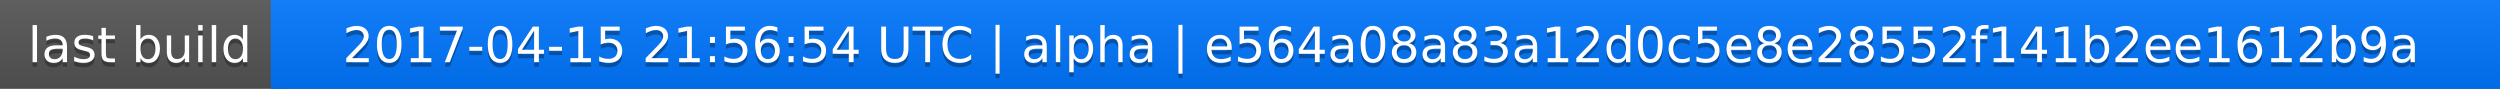
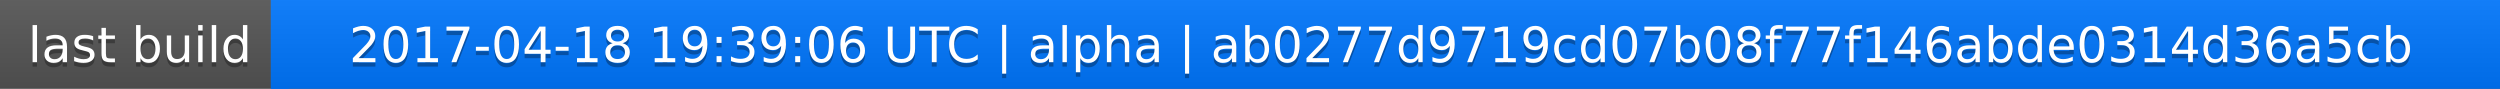
<svg xmlns="http://www.w3.org/2000/svg" width="563" height="20">
  <linearGradient id="a" x2="0" y2="100%">
    <stop offset="0" stop-color="#bbb" stop-opacity=".1" />
    <stop offset="1" stop-opacity=".1" />
  </linearGradient>
  <rect rx="0" width="563" height="20" fill="#555" />
  <rect rx="0" x="61" width="502" height="20" fill="#07f" />
  <path fill="#07f" d="M61 0h4v20h-4z" />
  <rect rx="0" width="563" height="20" fill="url(#a)" />
  <g fill="#fff" text-anchor="middle" font-family="DejaVu Sans,Verdana,Geneva,sans-serif" font-size="11">
    <text x="31.5" y="15" fill="#010101" fill-opacity=".3">last build</text>
    <text x="31.5" y="14">last build</text>
-     <text x="311" y="15" fill="#010101" fill-opacity=".3">2017-04-15 21:56:54 UTC | alpha | e564a08a83a12d0c5e8e28552f141b2ee1612b9a</text>
-     <text x="311" y="14">2017-04-15 21:56:54 UTC | alpha | e564a08a83a12d0c5e8e28552f141b2ee1612b9a</text>
+     <text x="311" y="15" fill="#010101" fill-opacity=".3">2017-04-18 19:39:06 UTC | alpha | ab0277d9719cd07b08f77f146abde0314d36a5cb</text>
+     <text x="311" y="14">2017-04-18 19:39:06 UTC | alpha | ab0277d9719cd07b08f77f146abde0314d36a5cb</text>
  </g>
</svg>
